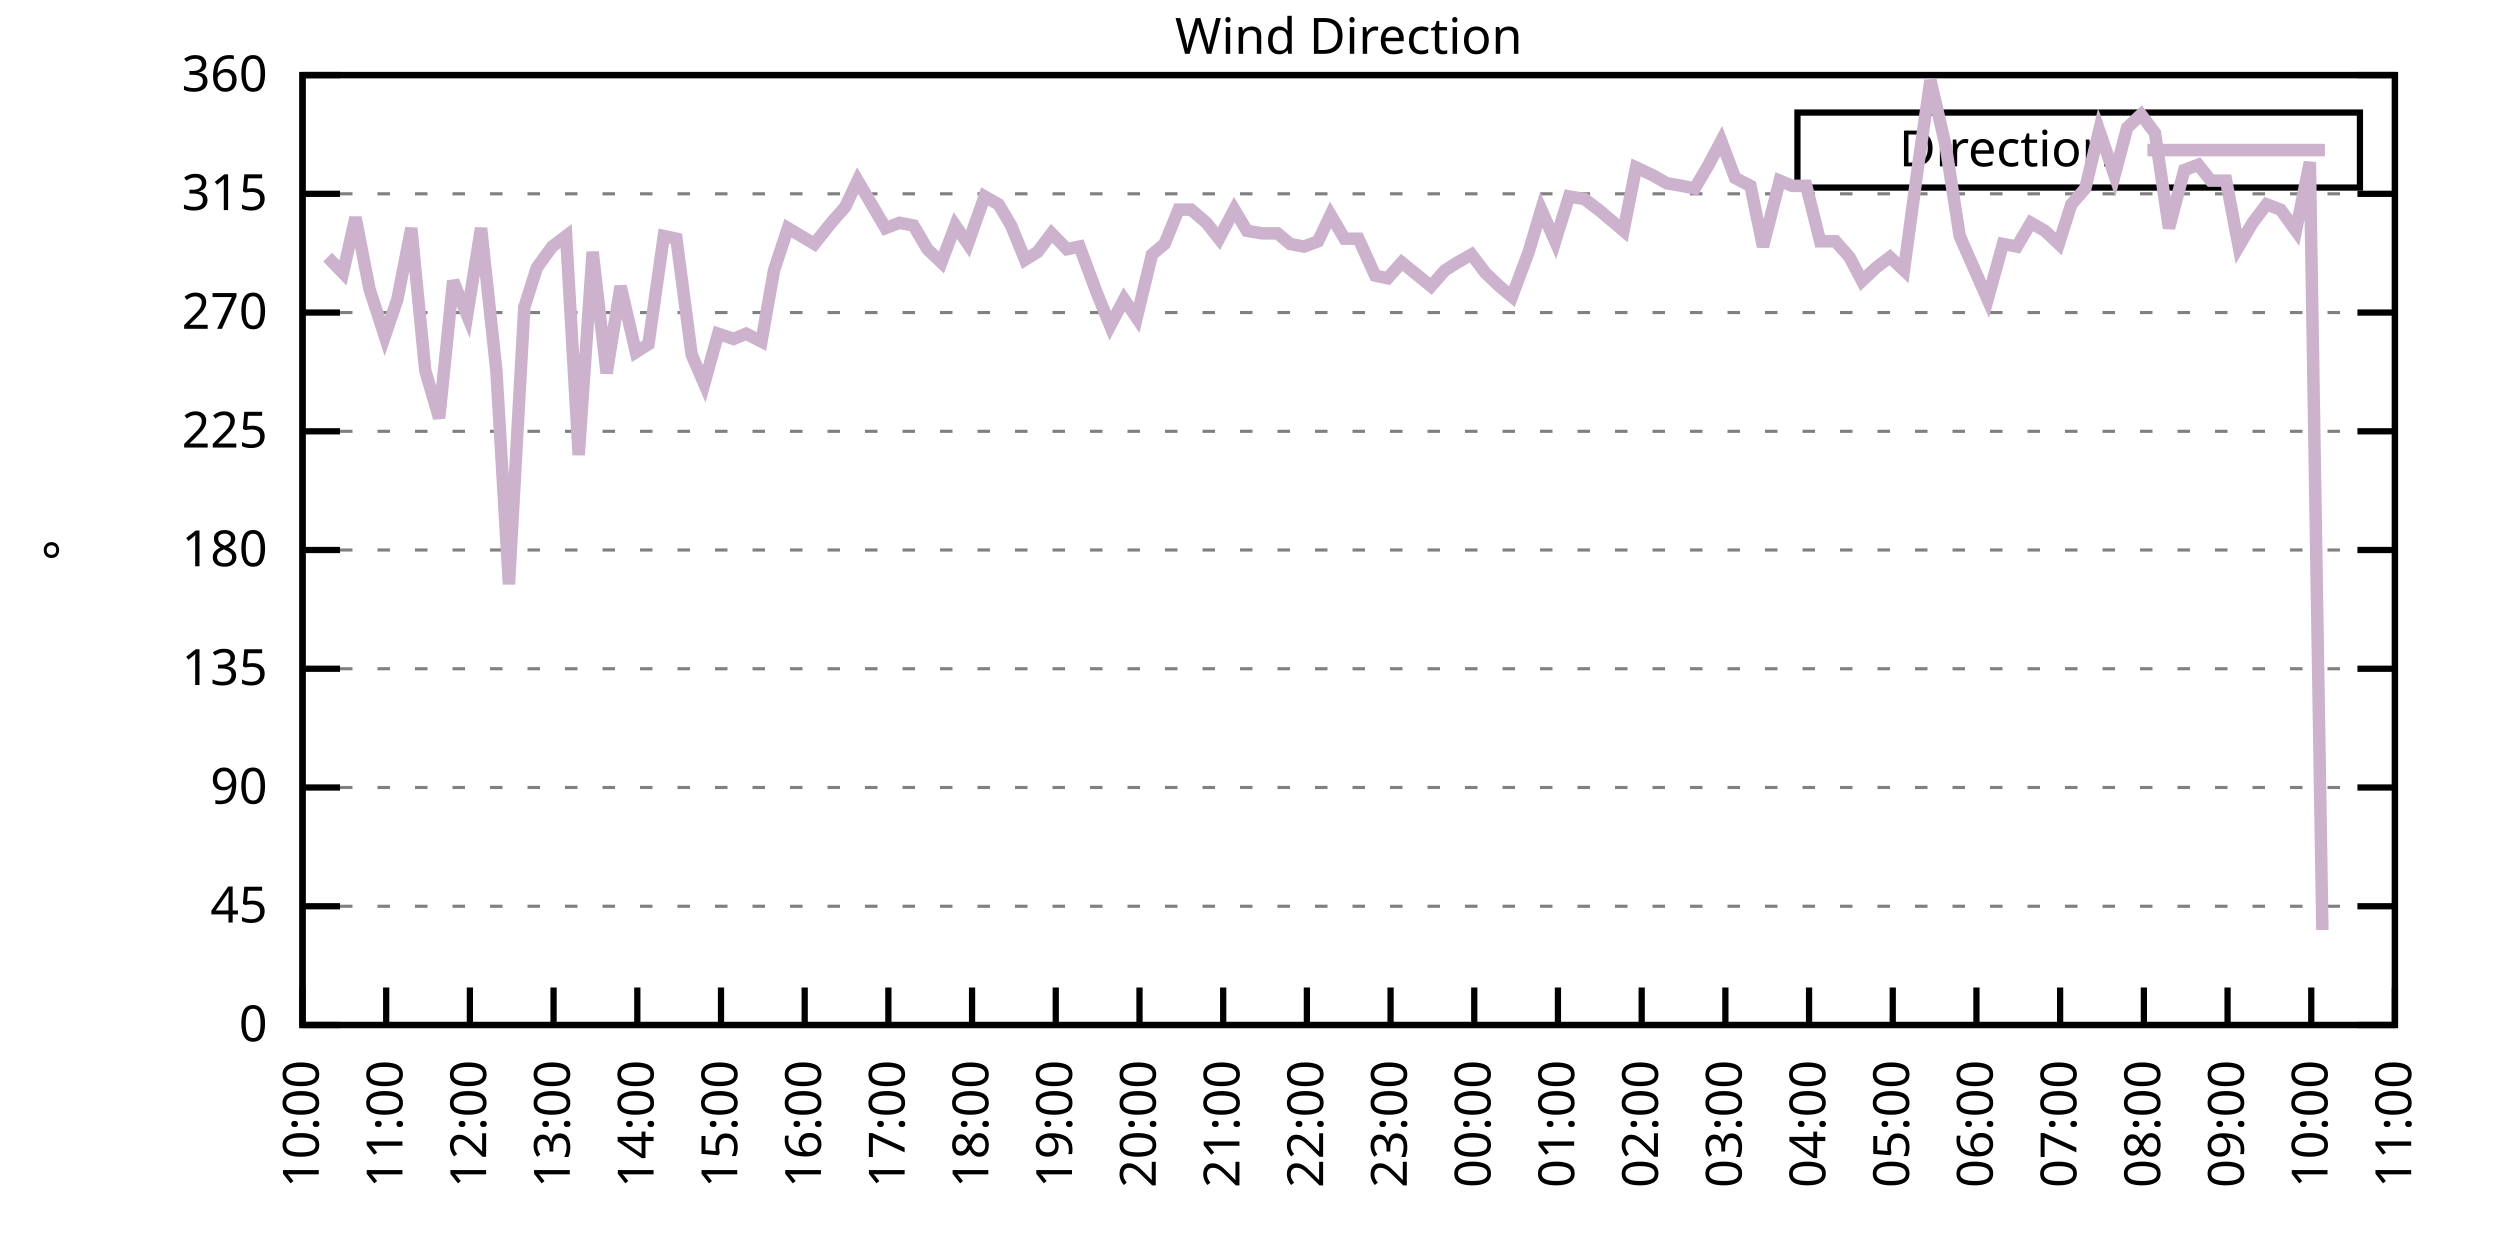
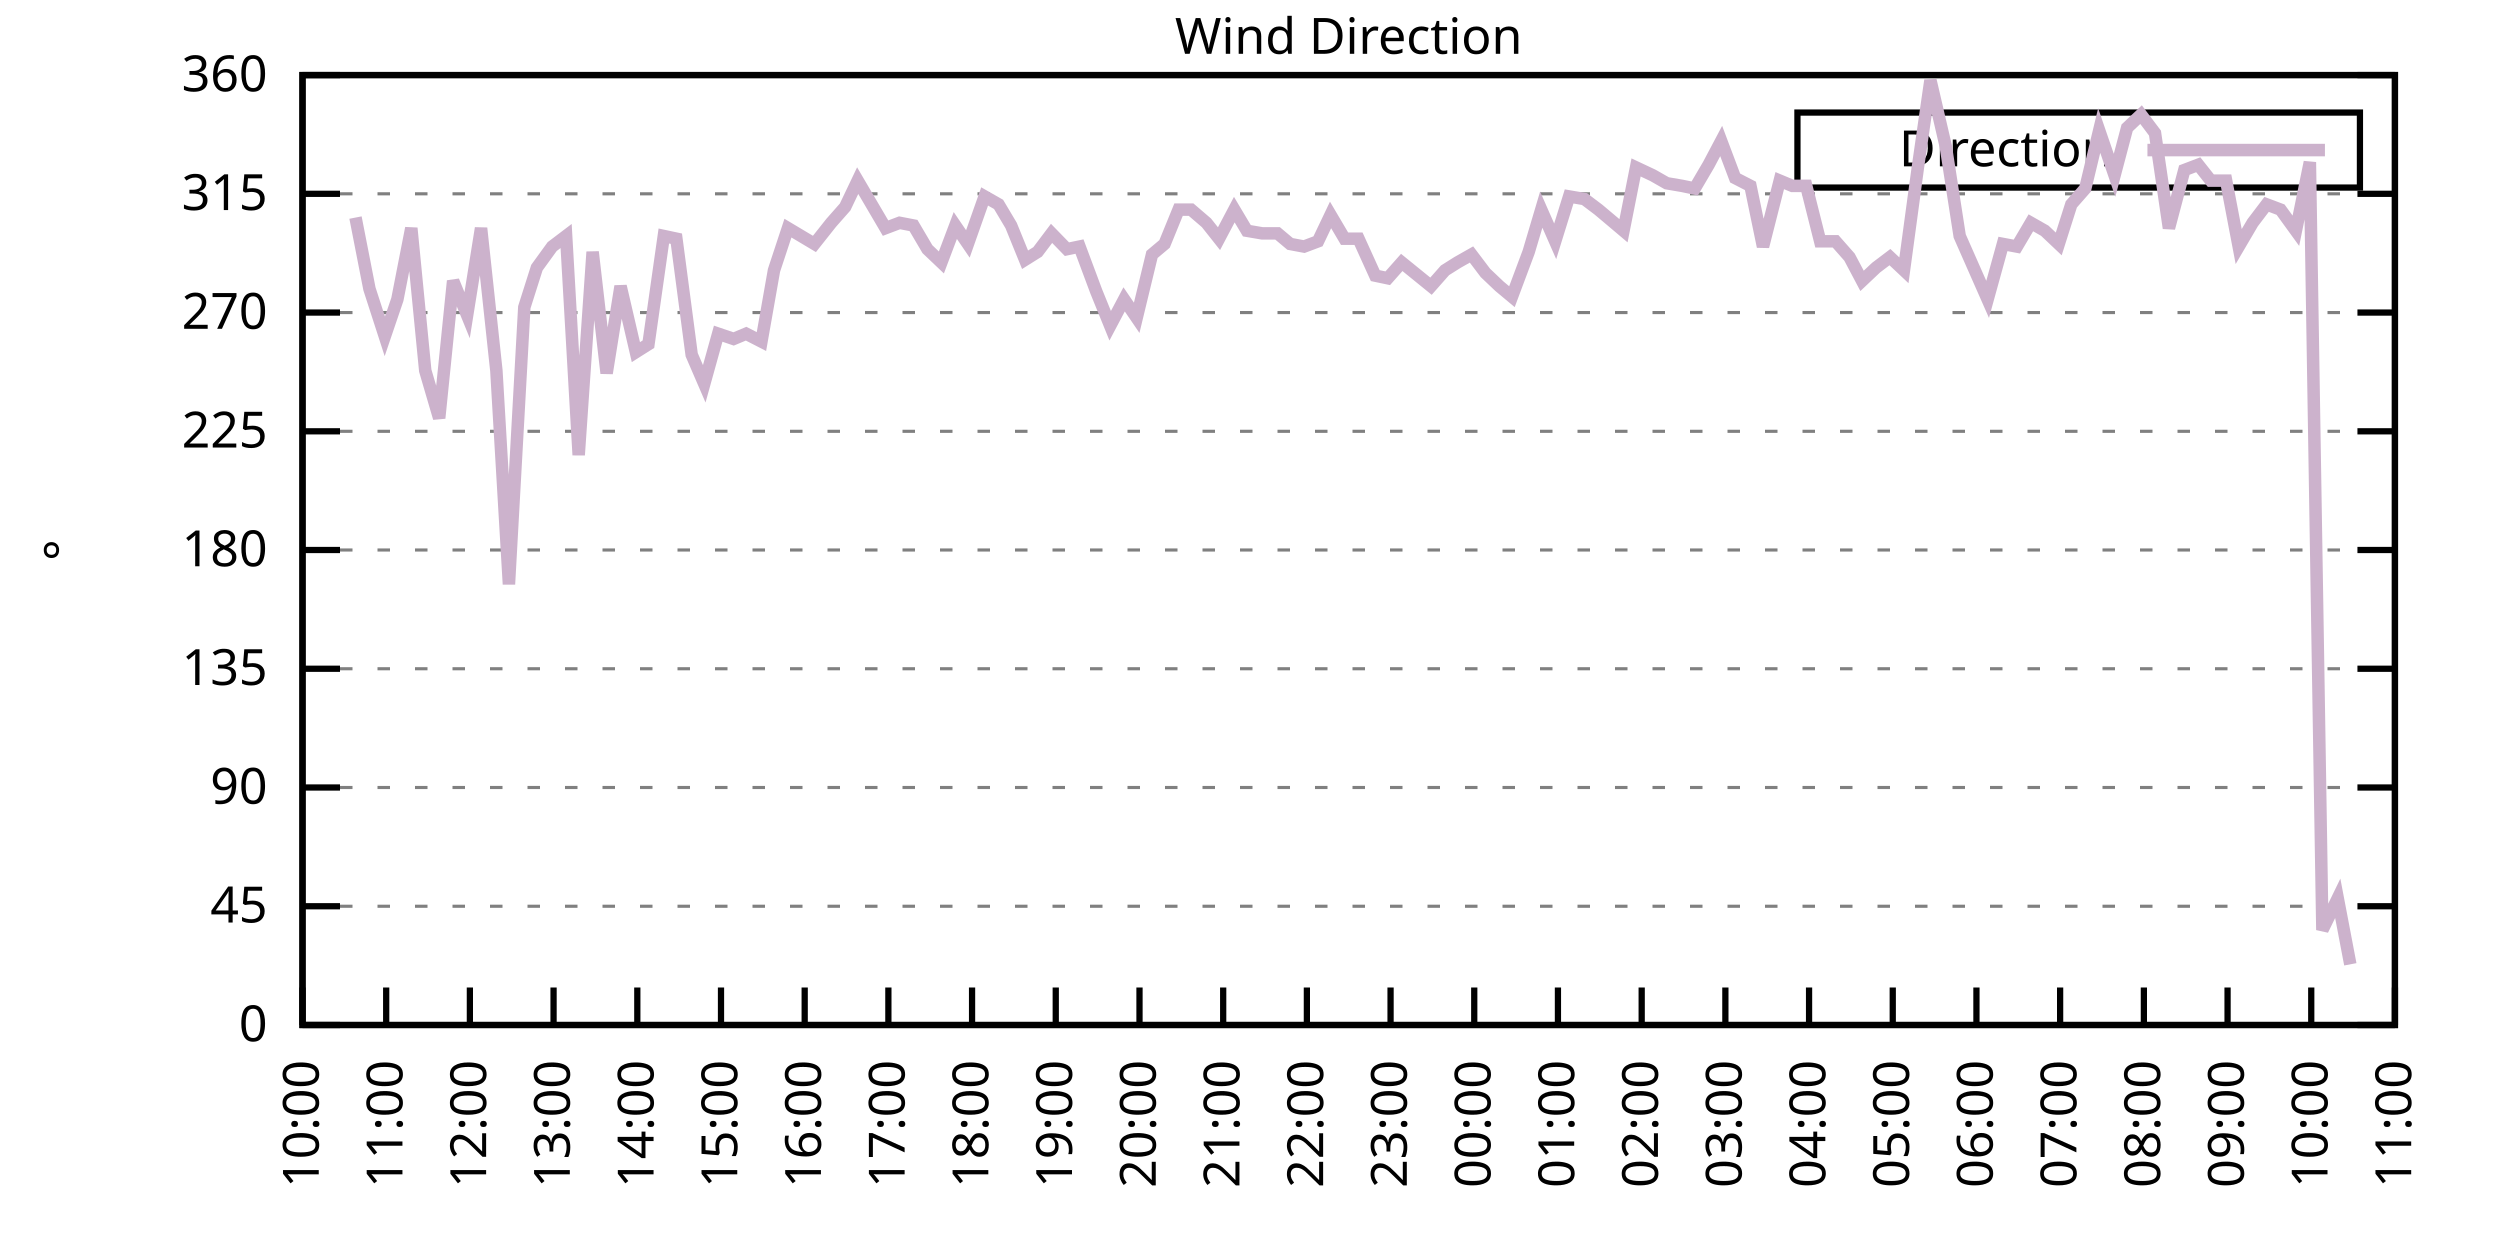
<svg xmlns="http://www.w3.org/2000/svg" xmlns:xlink="http://www.w3.org/1999/xlink" width="400" height="200" viewBox="0 0 400 200">
  <g id="gnuplot_canvas">
    <rect x="0" y="0" width="400" height="200" fill="none" />
    <defs>
      <circle id="gpDot" r="0.5" stroke-width="0.5" stroke="currentColor" />
      <path id="gpPt0" stroke-width="0.333" stroke="currentColor" d="M-1,0 h2 M0,-1 v2" />
      <path id="gpPt1" stroke-width="0.333" stroke="currentColor" d="M-1,-1 L1,1 M1,-1 L-1,1" />
      <path id="gpPt2" stroke-width="0.333" stroke="currentColor" d="M-1,0 L1,0 M0,-1 L0,1 M-1,-1 L1,1 M-1,1 L1,-1" />
      <rect id="gpPt3" stroke-width="0.333" stroke="currentColor" x="-1" y="-1" width="2" height="2" />
      <rect id="gpPt4" stroke-width="0.333" stroke="currentColor" fill="currentColor" x="-1" y="-1" width="2" height="2" />
      <circle id="gpPt5" stroke-width="0.333" stroke="currentColor" cx="0" cy="0" r="1" />
      <use xlink:href="#gpPt5" id="gpPt6" fill="currentColor" stroke="none" />
      <path id="gpPt7" stroke-width="0.333" stroke="currentColor" d="M0,-1.33 L-1.33,0.67 L1.33,0.67 z" />
      <use xlink:href="#gpPt7" id="gpPt8" fill="currentColor" stroke="none" />
      <use xlink:href="#gpPt7" id="gpPt9" stroke="currentColor" transform="rotate(180)" />
      <use xlink:href="#gpPt9" id="gpPt10" fill="currentColor" stroke="none" />
      <use xlink:href="#gpPt3" id="gpPt11" stroke="currentColor" transform="rotate(45)" />
      <use xlink:href="#gpPt11" id="gpPt12" fill="currentColor" stroke="none" />
      <path id="gpPt13" stroke-width="0.333" stroke="currentColor" d="M0,1.330 L1.265,0.411 L0.782,-1.067 L-0.782,-1.076 L-1.265,0.411 z" />
      <use xlink:href="#gpPt13" id="gpPt14" fill="currentColor" stroke="none" />
      <filter id="textbox" filterUnits="objectBoundingBox" x="0" y="0" height="1" width="1">
        <feFlood flood-color="white" flood-opacity="1" result="bgnd" />
        <feComposite in="SourceGraphic" in2="bgnd" operator="atop" />
      </filter>
      <filter id="greybox" filterUnits="objectBoundingBox" x="0" y="0" height="1" width="1">
        <feFlood flood-color="lightgrey" flood-opacity="1" result="grey" />
        <feComposite in="SourceGraphic" in2="grey" operator="atop" />
      </filter>
    </defs>
    <g fill="none" color="white" stroke="currentColor" stroke-width="1.00" stroke-linecap="butt" stroke-linejoin="miter">
</g>
    <g fill="none" color="black" stroke="currentColor" stroke-width="1.00" stroke-linecap="butt" stroke-linejoin="miter">
      <g stroke="none" shape-rendering="crispEdges">
        <polygon fill="rgb(255, 255, 255)" points="48.40,164.00 383.18,164.00 383.18,12.02 48.40,12.02 " />
      </g>
    </g>
    <g fill="none" color="black" stroke="currentColor" stroke-width="1.00" stroke-linecap="butt" stroke-linejoin="miter">
</g>
    <g fill="none" color="black" stroke="black" stroke-width="0.50" stroke-linecap="butt" stroke-linejoin="miter">
</g>
    <g fill="none" color="gray" stroke="currentColor" stroke-width="0.50" stroke-linecap="butt" stroke-linejoin="miter">
      <path stroke="gray" stroke-dasharray="2,4" class="gridline" d="M48.40,164.00 L383.19,164.00  " />
    </g>
    <g fill="none" color="gray" stroke="gray" stroke-width="1.00" stroke-linecap="butt" stroke-linejoin="miter">
</g>
    <g fill="none" color="black" stroke="currentColor" stroke-width="1.00" stroke-linecap="butt" stroke-linejoin="miter">
      <path stroke="black" d="M48.40,164.00 L54.40,164.00 M383.19,164.00 L377.19,164.00  " />
      <g transform="translate(42.80,166.60)" stroke="none" fill="black" font-family="Sans" font-size="8.00" text-anchor="end">
        <text>
          <tspan font-family="Sans"> 0</tspan>
        </text>
      </g>
    </g>
    <g fill="none" color="black" stroke="currentColor" stroke-width="1.00" stroke-linecap="butt" stroke-linejoin="miter">
</g>
    <g fill="none" color="black" stroke="black" stroke-width="0.50" stroke-linecap="butt" stroke-linejoin="miter">
</g>
    <g fill="none" color="gray" stroke="currentColor" stroke-width="0.50" stroke-linecap="butt" stroke-linejoin="miter">
      <path stroke="gray" stroke-dasharray="2,4" class="gridline" d="M48.40,145.00 L383.19,145.00  " />
    </g>
    <g fill="none" color="gray" stroke="gray" stroke-width="1.00" stroke-linecap="butt" stroke-linejoin="miter">
</g>
    <g fill="none" color="black" stroke="currentColor" stroke-width="1.00" stroke-linecap="butt" stroke-linejoin="miter">
      <path stroke="black" d="M48.40,145.00 L54.40,145.00 M383.19,145.00 L377.19,145.00  " />
      <g transform="translate(42.80,147.60)" stroke="none" fill="black" font-family="Sans" font-size="8.00" text-anchor="end">
        <text>
          <tspan font-family="Sans"> 45</tspan>
        </text>
      </g>
    </g>
    <g fill="none" color="black" stroke="currentColor" stroke-width="1.00" stroke-linecap="butt" stroke-linejoin="miter">
</g>
    <g fill="none" color="black" stroke="black" stroke-width="0.50" stroke-linecap="butt" stroke-linejoin="miter">
</g>
    <g fill="none" color="gray" stroke="currentColor" stroke-width="0.50" stroke-linecap="butt" stroke-linejoin="miter">
      <path stroke="gray" stroke-dasharray="2,4" class="gridline" d="M48.40,126.00 L383.19,126.00  " />
    </g>
    <g fill="none" color="gray" stroke="gray" stroke-width="1.00" stroke-linecap="butt" stroke-linejoin="miter">
</g>
    <g fill="none" color="black" stroke="currentColor" stroke-width="1.00" stroke-linecap="butt" stroke-linejoin="miter">
      <path stroke="black" d="M48.40,126.00 L54.40,126.00 M383.19,126.00 L377.19,126.00  " />
      <g transform="translate(42.80,128.60)" stroke="none" fill="black" font-family="Sans" font-size="8.00" text-anchor="end">
        <text>
          <tspan font-family="Sans"> 90</tspan>
        </text>
      </g>
    </g>
    <g fill="none" color="black" stroke="currentColor" stroke-width="1.00" stroke-linecap="butt" stroke-linejoin="miter">
</g>
    <g fill="none" color="black" stroke="black" stroke-width="0.50" stroke-linecap="butt" stroke-linejoin="miter">
</g>
    <g fill="none" color="gray" stroke="currentColor" stroke-width="0.50" stroke-linecap="butt" stroke-linejoin="miter">
      <path stroke="gray" stroke-dasharray="2,4" class="gridline" d="M48.40,107.00 L383.19,107.00  " />
    </g>
    <g fill="none" color="gray" stroke="gray" stroke-width="1.00" stroke-linecap="butt" stroke-linejoin="miter">
</g>
    <g fill="none" color="black" stroke="currentColor" stroke-width="1.00" stroke-linecap="butt" stroke-linejoin="miter">
      <path stroke="black" d="M48.40,107.00 L54.40,107.00 M383.19,107.00 L377.19,107.00  " />
      <g transform="translate(42.80,109.60)" stroke="none" fill="black" font-family="Sans" font-size="8.00" text-anchor="end">
        <text>
          <tspan font-family="Sans"> 135</tspan>
        </text>
      </g>
    </g>
    <g fill="none" color="black" stroke="currentColor" stroke-width="1.00" stroke-linecap="butt" stroke-linejoin="miter">
</g>
    <g fill="none" color="black" stroke="black" stroke-width="0.50" stroke-linecap="butt" stroke-linejoin="miter">
</g>
    <g fill="none" color="gray" stroke="currentColor" stroke-width="0.50" stroke-linecap="butt" stroke-linejoin="miter">
      <path stroke="gray" stroke-dasharray="2,4" class="gridline" d="M48.40,88.00 L383.19,88.00  " />
    </g>
    <g fill="none" color="gray" stroke="gray" stroke-width="1.00" stroke-linecap="butt" stroke-linejoin="miter">
</g>
    <g fill="none" color="black" stroke="currentColor" stroke-width="1.00" stroke-linecap="butt" stroke-linejoin="miter">
      <path stroke="black" d="M48.40,88.00 L54.40,88.00 M383.19,88.00 L377.19,88.00  " />
      <g transform="translate(42.80,90.60)" stroke="none" fill="black" font-family="Sans" font-size="8.00" text-anchor="end">
        <text>
          <tspan font-family="Sans"> 180</tspan>
        </text>
      </g>
    </g>
    <g fill="none" color="black" stroke="currentColor" stroke-width="1.00" stroke-linecap="butt" stroke-linejoin="miter">
</g>
    <g fill="none" color="black" stroke="black" stroke-width="0.50" stroke-linecap="butt" stroke-linejoin="miter">
</g>
    <g fill="none" color="gray" stroke="currentColor" stroke-width="0.50" stroke-linecap="butt" stroke-linejoin="miter">
      <path stroke="gray" stroke-dasharray="2,4" class="gridline" d="M48.40,69.01 L383.19,69.01  " />
    </g>
    <g fill="none" color="gray" stroke="gray" stroke-width="1.00" stroke-linecap="butt" stroke-linejoin="miter">
</g>
    <g fill="none" color="black" stroke="currentColor" stroke-width="1.00" stroke-linecap="butt" stroke-linejoin="miter">
      <path stroke="black" d="M48.40,69.01 L54.40,69.01 M383.19,69.01 L377.19,69.01  " />
      <g transform="translate(42.80,71.61)" stroke="none" fill="black" font-family="Sans" font-size="8.00" text-anchor="end">
        <text>
          <tspan font-family="Sans"> 225</tspan>
        </text>
      </g>
    </g>
    <g fill="none" color="black" stroke="currentColor" stroke-width="1.00" stroke-linecap="butt" stroke-linejoin="miter">
</g>
    <g fill="none" color="black" stroke="black" stroke-width="0.50" stroke-linecap="butt" stroke-linejoin="miter">
</g>
    <g fill="none" color="gray" stroke="currentColor" stroke-width="0.50" stroke-linecap="butt" stroke-linejoin="miter">
      <path stroke="gray" stroke-dasharray="2,4" class="gridline" d="M48.40,50.01 L383.19,50.01  " />
    </g>
    <g fill="none" color="gray" stroke="gray" stroke-width="1.00" stroke-linecap="butt" stroke-linejoin="miter">
</g>
    <g fill="none" color="black" stroke="currentColor" stroke-width="1.00" stroke-linecap="butt" stroke-linejoin="miter">
      <path stroke="black" d="M48.40,50.01 L54.40,50.01 M383.19,50.01 L377.19,50.01  " />
      <g transform="translate(42.80,52.61)" stroke="none" fill="black" font-family="Sans" font-size="8.00" text-anchor="end">
        <text>
          <tspan font-family="Sans"> 270</tspan>
        </text>
      </g>
    </g>
    <g fill="none" color="black" stroke="currentColor" stroke-width="1.00" stroke-linecap="butt" stroke-linejoin="miter">
</g>
    <g fill="none" color="black" stroke="black" stroke-width="0.50" stroke-linecap="butt" stroke-linejoin="miter">
</g>
    <g fill="none" color="gray" stroke="currentColor" stroke-width="0.50" stroke-linecap="butt" stroke-linejoin="miter">
      <path stroke="gray" stroke-dasharray="2,4" class="gridline" d="M48.40,31.01 L383.19,31.01  " />
    </g>
    <g fill="none" color="gray" stroke="gray" stroke-width="1.00" stroke-linecap="butt" stroke-linejoin="miter">
</g>
    <g fill="none" color="black" stroke="currentColor" stroke-width="1.00" stroke-linecap="butt" stroke-linejoin="miter">
      <path stroke="black" d="M48.40,31.01 L54.40,31.01 M383.19,31.01 L377.19,31.01  " />
      <g transform="translate(42.80,33.61)" stroke="none" fill="black" font-family="Sans" font-size="8.00" text-anchor="end">
        <text>
          <tspan font-family="Sans"> 315</tspan>
        </text>
      </g>
    </g>
    <g fill="none" color="black" stroke="currentColor" stroke-width="1.00" stroke-linecap="butt" stroke-linejoin="miter">
</g>
    <g fill="none" color="black" stroke="black" stroke-width="0.50" stroke-linecap="butt" stroke-linejoin="miter">
</g>
    <g fill="none" color="gray" stroke="currentColor" stroke-width="0.50" stroke-linecap="butt" stroke-linejoin="miter">
      <path stroke="gray" stroke-dasharray="2,4" class="gridline" d="M48.40,12.01 L383.19,12.01  " />
    </g>
    <g fill="none" color="gray" stroke="gray" stroke-width="1.00" stroke-linecap="butt" stroke-linejoin="miter">
</g>
    <g fill="none" color="black" stroke="currentColor" stroke-width="1.00" stroke-linecap="butt" stroke-linejoin="miter">
      <path stroke="black" d="M48.40,12.01 L54.40,12.01 M383.19,12.01 L377.19,12.01  " />
      <g transform="translate(42.80,14.61)" stroke="none" fill="black" font-family="Sans" font-size="8.00" text-anchor="end">
        <text>
          <tspan font-family="Sans"> 360</tspan>
        </text>
      </g>
    </g>
    <g fill="none" color="black" stroke="currentColor" stroke-width="1.00" stroke-linecap="butt" stroke-linejoin="miter">
      <path stroke="black" d="M48.40,164.00 L48.40,158.00  " />
      <g transform="translate(51.00,169.60) rotate(270.00)" stroke="none" fill="black" font-family="Sans" font-size="8.00" text-anchor="end">
        <text>
          <tspan font-family="Sans">10:00</tspan>
        </text>
      </g>
    </g>
    <g fill="none" color="black" stroke="currentColor" stroke-width="1.00" stroke-linecap="butt" stroke-linejoin="miter">
      <path stroke="black" d="M61.79,164.00 L61.79,158.00  " />
      <g transform="translate(64.39,169.60) rotate(270.00)" stroke="none" fill="black" font-family="Sans" font-size="8.00" text-anchor="end">
        <text>
          <tspan font-family="Sans">11:00</tspan>
        </text>
      </g>
    </g>
    <g fill="none" color="black" stroke="currentColor" stroke-width="1.00" stroke-linecap="butt" stroke-linejoin="miter">
      <path stroke="black" d="M75.18,164.00 L75.18,158.00  " />
      <g transform="translate(77.78,169.60) rotate(270.00)" stroke="none" fill="black" font-family="Sans" font-size="8.00" text-anchor="end">
        <text>
          <tspan font-family="Sans">12:00</tspan>
        </text>
      </g>
    </g>
    <g fill="none" color="black" stroke="currentColor" stroke-width="1.00" stroke-linecap="butt" stroke-linejoin="miter">
      <path stroke="black" d="M88.57,164.00 L88.57,158.00  " />
      <g transform="translate(91.17,169.60) rotate(270.00)" stroke="none" fill="black" font-family="Sans" font-size="8.00" text-anchor="end">
        <text>
          <tspan font-family="Sans">13:00</tspan>
        </text>
      </g>
    </g>
    <g fill="none" color="black" stroke="currentColor" stroke-width="1.00" stroke-linecap="butt" stroke-linejoin="miter">
      <path stroke="black" d="M101.97,164.00 L101.97,158.00  " />
      <g transform="translate(104.57,169.60) rotate(270.00)" stroke="none" fill="black" font-family="Sans" font-size="8.00" text-anchor="end">
        <text>
          <tspan font-family="Sans">14:00</tspan>
        </text>
      </g>
    </g>
    <g fill="none" color="black" stroke="currentColor" stroke-width="1.00" stroke-linecap="butt" stroke-linejoin="miter">
      <path stroke="black" d="M115.36,164.00 L115.36,158.00  " />
      <g transform="translate(117.96,169.60) rotate(270.00)" stroke="none" fill="black" font-family="Sans" font-size="8.00" text-anchor="end">
        <text>
          <tspan font-family="Sans">15:00</tspan>
        </text>
      </g>
    </g>
    <g fill="none" color="black" stroke="currentColor" stroke-width="1.00" stroke-linecap="butt" stroke-linejoin="miter">
      <path stroke="black" d="M128.75,164.00 L128.75,158.00  " />
      <g transform="translate(131.35,169.60) rotate(270.00)" stroke="none" fill="black" font-family="Sans" font-size="8.00" text-anchor="end">
        <text>
          <tspan font-family="Sans">16:00</tspan>
        </text>
      </g>
    </g>
    <g fill="none" color="black" stroke="currentColor" stroke-width="1.00" stroke-linecap="butt" stroke-linejoin="miter">
      <path stroke="black" d="M142.14,164.00 L142.14,158.00  " />
      <g transform="translate(144.74,169.60) rotate(270.00)" stroke="none" fill="black" font-family="Sans" font-size="8.00" text-anchor="end">
        <text>
          <tspan font-family="Sans">17:00</tspan>
        </text>
      </g>
    </g>
    <g fill="none" color="black" stroke="currentColor" stroke-width="1.00" stroke-linecap="butt" stroke-linejoin="miter">
      <path stroke="black" d="M155.53,164.00 L155.53,158.00  " />
      <g transform="translate(158.13,169.60) rotate(270.00)" stroke="none" fill="black" font-family="Sans" font-size="8.00" text-anchor="end">
        <text>
          <tspan font-family="Sans">18:00</tspan>
        </text>
      </g>
    </g>
    <g fill="none" color="black" stroke="currentColor" stroke-width="1.00" stroke-linecap="butt" stroke-linejoin="miter">
      <path stroke="black" d="M168.92,164.00 L168.92,158.00  " />
      <g transform="translate(171.52,169.60) rotate(270.00)" stroke="none" fill="black" font-family="Sans" font-size="8.00" text-anchor="end">
        <text>
          <tspan font-family="Sans">19:00</tspan>
        </text>
      </g>
    </g>
    <g fill="none" color="black" stroke="currentColor" stroke-width="1.00" stroke-linecap="butt" stroke-linejoin="miter">
      <path stroke="black" d="M182.32,164.00 L182.32,158.00  " />
      <g transform="translate(184.92,169.60) rotate(270.00)" stroke="none" fill="black" font-family="Sans" font-size="8.00" text-anchor="end">
        <text>
          <tspan font-family="Sans">20:00</tspan>
        </text>
      </g>
    </g>
    <g fill="none" color="black" stroke="currentColor" stroke-width="1.00" stroke-linecap="butt" stroke-linejoin="miter">
      <path stroke="black" d="M195.71,164.00 L195.71,158.00  " />
      <g transform="translate(198.31,169.60) rotate(270.00)" stroke="none" fill="black" font-family="Sans" font-size="8.00" text-anchor="end">
        <text>
          <tspan font-family="Sans">21:00</tspan>
        </text>
      </g>
    </g>
    <g fill="none" color="black" stroke="currentColor" stroke-width="1.00" stroke-linecap="butt" stroke-linejoin="miter">
      <path stroke="black" d="M209.10,164.00 L209.10,158.00  " />
      <g transform="translate(211.70,169.60) rotate(270.00)" stroke="none" fill="black" font-family="Sans" font-size="8.00" text-anchor="end">
        <text>
          <tspan font-family="Sans">22:00</tspan>
        </text>
      </g>
    </g>
    <g fill="none" color="black" stroke="currentColor" stroke-width="1.00" stroke-linecap="butt" stroke-linejoin="miter">
      <path stroke="black" d="M222.49,164.00 L222.49,158.00  " />
      <g transform="translate(225.09,169.60) rotate(270.00)" stroke="none" fill="black" font-family="Sans" font-size="8.00" text-anchor="end">
        <text>
          <tspan font-family="Sans">23:00</tspan>
        </text>
      </g>
    </g>
    <g fill="none" color="black" stroke="currentColor" stroke-width="1.00" stroke-linecap="butt" stroke-linejoin="miter">
      <path stroke="black" d="M235.88,164.00 L235.88,158.00  " />
      <g transform="translate(238.48,169.60) rotate(270.00)" stroke="none" fill="black" font-family="Sans" font-size="8.00" text-anchor="end">
        <text>
          <tspan font-family="Sans">00:00</tspan>
        </text>
      </g>
    </g>
    <g fill="none" color="black" stroke="currentColor" stroke-width="1.00" stroke-linecap="butt" stroke-linejoin="miter">
      <path stroke="black" d="M249.27,164.00 L249.27,158.00  " />
      <g transform="translate(251.87,169.60) rotate(270.00)" stroke="none" fill="black" font-family="Sans" font-size="8.00" text-anchor="end">
        <text>
          <tspan font-family="Sans">01:00</tspan>
        </text>
      </g>
    </g>
    <g fill="none" color="black" stroke="currentColor" stroke-width="1.00" stroke-linecap="butt" stroke-linejoin="miter">
      <path stroke="black" d="M262.67,164.00 L262.67,158.00  " />
      <g transform="translate(265.27,169.60) rotate(270.00)" stroke="none" fill="black" font-family="Sans" font-size="8.00" text-anchor="end">
        <text>
          <tspan font-family="Sans">02:00</tspan>
        </text>
      </g>
    </g>
    <g fill="none" color="black" stroke="currentColor" stroke-width="1.00" stroke-linecap="butt" stroke-linejoin="miter">
      <path stroke="black" d="M276.06,164.00 L276.06,158.00  " />
      <g transform="translate(278.66,169.60) rotate(270.00)" stroke="none" fill="black" font-family="Sans" font-size="8.00" text-anchor="end">
        <text>
          <tspan font-family="Sans">03:00</tspan>
        </text>
      </g>
    </g>
    <g fill="none" color="black" stroke="currentColor" stroke-width="1.00" stroke-linecap="butt" stroke-linejoin="miter">
      <path stroke="black" d="M289.45,164.00 L289.45,158.00  " />
      <g transform="translate(292.05,169.60) rotate(270.00)" stroke="none" fill="black" font-family="Sans" font-size="8.00" text-anchor="end">
        <text>
          <tspan font-family="Sans">04:00</tspan>
        </text>
      </g>
    </g>
    <g fill="none" color="black" stroke="currentColor" stroke-width="1.00" stroke-linecap="butt" stroke-linejoin="miter">
      <path stroke="black" d="M302.84,164.00 L302.84,158.00  " />
      <g transform="translate(305.44,169.60) rotate(270.00)" stroke="none" fill="black" font-family="Sans" font-size="8.00" text-anchor="end">
        <text>
          <tspan font-family="Sans">05:00</tspan>
        </text>
      </g>
    </g>
    <g fill="none" color="black" stroke="currentColor" stroke-width="1.00" stroke-linecap="butt" stroke-linejoin="miter">
      <path stroke="black" d="M316.23,164.00 L316.23,158.00  " />
      <g transform="translate(318.83,169.60) rotate(270.00)" stroke="none" fill="black" font-family="Sans" font-size="8.00" text-anchor="end">
        <text>
          <tspan font-family="Sans">06:00</tspan>
        </text>
      </g>
    </g>
    <g fill="none" color="black" stroke="currentColor" stroke-width="1.00" stroke-linecap="butt" stroke-linejoin="miter">
      <path stroke="black" d="M329.62,164.00 L329.62,158.00  " />
      <g transform="translate(332.22,169.60) rotate(270.00)" stroke="none" fill="black" font-family="Sans" font-size="8.00" text-anchor="end">
        <text>
          <tspan font-family="Sans">07:00</tspan>
        </text>
      </g>
    </g>
    <g fill="none" color="black" stroke="currentColor" stroke-width="1.00" stroke-linecap="butt" stroke-linejoin="miter">
      <path stroke="black" d="M343.02,164.00 L343.02,158.00  " />
      <g transform="translate(345.62,169.60) rotate(270.00)" stroke="none" fill="black" font-family="Sans" font-size="8.00" text-anchor="end">
        <text>
          <tspan font-family="Sans">08:00</tspan>
        </text>
      </g>
    </g>
    <g fill="none" color="black" stroke="currentColor" stroke-width="1.00" stroke-linecap="butt" stroke-linejoin="miter">
      <path stroke="black" d="M356.41,164.00 L356.41,158.00  " />
      <g transform="translate(359.01,169.60) rotate(270.00)" stroke="none" fill="black" font-family="Sans" font-size="8.00" text-anchor="end">
        <text>
          <tspan font-family="Sans">09:00</tspan>
        </text>
      </g>
    </g>
    <g fill="none" color="black" stroke="currentColor" stroke-width="1.00" stroke-linecap="butt" stroke-linejoin="miter">
      <path stroke="black" d="M369.80,164.00 L369.80,158.00  " />
      <g transform="translate(372.40,169.60) rotate(270.00)" stroke="none" fill="black" font-family="Sans" font-size="8.00" text-anchor="end">
        <text>
          <tspan font-family="Sans">10:00</tspan>
        </text>
      </g>
    </g>
    <g fill="none" color="black" stroke="currentColor" stroke-width="1.00" stroke-linecap="butt" stroke-linejoin="miter">
      <path stroke="black" d="M383.19,164.00 L383.19,158.00  " />
      <g transform="translate(385.79,169.60) rotate(270.00)" stroke="none" fill="black" font-family="Sans" font-size="8.00" text-anchor="end">
        <text>
          <tspan font-family="Sans">11:00</tspan>
        </text>
      </g>
    </g>
    <g fill="none" color="black" stroke="currentColor" stroke-width="1.00" stroke-linecap="butt" stroke-linejoin="miter">
</g>
    <g fill="none" color="black" stroke="currentColor" stroke-width="1.00" stroke-linecap="butt" stroke-linejoin="miter">
      <path stroke="black" d="M48.40,12.01 L48.40,164.00 L383.19,164.00 L383.19,12.01 L48.40,12.01 Z  " />
    </g>
    <g fill="none" color="black" stroke="currentColor" stroke-width="1.00" stroke-linecap="butt" stroke-linejoin="miter">
</g>
    <g fill="none" color="black" stroke="currentColor" stroke-width="1.00" stroke-linecap="butt" stroke-linejoin="miter">
      <path stroke="black" d="M287.59,30.01 L287.59,18.01 L377.59,18.01 L377.59,30.01 L287.59,30.01 Z  " />
    </g>
    <g id="Wind_direction_plot_1">
      <g fill="none" color="white" stroke="black" stroke-width="2.00" stroke-linecap="butt" stroke-linejoin="miter">
</g>
      <g fill="none" color="black" stroke="currentColor" stroke-width="2.00" stroke-linecap="butt" stroke-linejoin="miter">
        <g transform="translate(337.99,26.61)" stroke="none" fill="black" font-family="Sans" font-size="8.00" text-anchor="end">
          <text>
            <tspan font-family="Sans">Direction</tspan>
          </text>
        </g>
      </g>
      <g fill="none" color="black" stroke="currentColor" stroke-width="2.00" stroke-linecap="butt" stroke-linejoin="miter">
-         <path stroke="rgb(204, 178, 204)" d="M343.59,24.01 L371.99,24.01 M52.42,41.14 L54.87,43.67 L56.88,34.81 L59.11,46.21 L61.57,53.81 L63.58,47.90   L65.81,36.50 L68.04,59.30 L70.27,66.90 L72.50,44.94 L74.74,50.43 L76.97,36.50 L79.42,59.30 L81.43,93.49   L83.89,49.16 L85.90,42.83 L88.35,39.45 L90.58,37.76 L92.59,72.81 L94.82,40.30 L97.06,59.72 L99.29,45.79   L101.74,56.34 L103.75,55.07 L106.21,37.76 L108.22,38.19 L110.67,56.76 L112.68,61.41 L114.91,53.39 L117.37,54.23   L119.38,53.39 L121.83,54.65 L123.84,43.25 L126.07,36.50 L130.31,39.03 L132.99,35.65 L135.22,33.12 L137.23,28.90   L139.46,32.70 L141.69,36.50 L143.93,35.65 L146.16,36.08 L148.39,39.87 L150.62,41.99 L152.85,36.08 L154.86,39.03   L157.54,31.43 L159.77,32.70 L161.78,36.08 L164.01,41.56 L166.02,40.30 L168.25,37.34 L170.71,39.87 L172.72,39.45   L175.40,46.63 L177.63,52.12 L179.86,47.90 L181.87,50.85 L184.32,40.72 L186.33,39.03 L188.57,33.54 L190.57,33.54   L193.03,35.65 L195.04,38.19 L197.49,33.54 L199.50,36.92 L201.96,37.34 L204.41,37.34 L206.42,39.03 L208.65,39.45   L210.88,38.61 L212.89,34.39 L215.13,38.19 L217.36,38.19 L220.04,44.10 L222.04,44.52 L224.28,41.99 L228.96,45.79   L231.20,43.25 L233.20,41.99 L235.44,40.72 L237.67,43.67 L239.90,45.79 L241.91,47.47 L244.59,40.30 L246.60,33.54   L248.83,38.61 L251.06,31.43 L253.51,31.85 L255.75,33.54 L257.76,35.23 L259.76,36.92 L261.77,26.79 L264.45,28.05   L266.68,29.32 L269.14,29.74 L271.15,30.16 L273.38,26.36 L275.39,22.56 L277.62,28.48 L280.07,29.74 L282.08,39.45   L284.76,28.90 L286.77,29.74 L289.00,29.74 L291.23,38.61 L293.69,38.61 L295.92,41.14 L297.93,44.94 L300.16,42.83   L302.39,41.14 L304.63,43.25 L306.86,26.79 L308.87,12.85 L311.32,23.41 L313.55,37.76 L318.02,47.90 L320.47,39.03   L322.70,39.45 L324.94,35.65 L327.17,36.92 L329.40,39.03 L331.41,32.70 L333.64,30.16 L335.87,20.88 L338.33,28.05   L340.34,20.45 L342.57,18.34 L344.80,21.30 L347.03,36.50 L349.49,27.21 L351.72,26.36 L353.73,28.90 L356.18,28.90   L358.19,39.45 L360.42,35.65 L362.66,32.70 L364.89,33.54 L367.34,36.92 L369.58,25.94 L371.58,148.80  " />
+         <path stroke="rgb(204, 178, 204)" d="M343.59,24.01 L371.99,24.01 M56.88,34.81 L59.11,46.21 L61.57,53.81 L63.58,47.90 L65.81,36.50 L68.04,59.30   L70.27,66.90 L72.50,44.94 L74.74,50.43 L76.97,36.50 L79.42,59.30 L81.43,93.49 L83.89,49.16 L85.90,42.83   L88.35,39.45 L90.58,37.76 L92.59,72.81 L94.82,40.30 L97.06,59.72 L99.29,45.79 L101.74,56.34 L103.75,55.07   L106.21,37.76 L108.22,38.19 L110.67,56.76 L112.68,61.41 L114.91,53.39 L117.37,54.23 L119.38,53.39 L121.83,54.65   L123.84,43.25 L126.07,36.50 L130.31,39.03 L132.99,35.65 L135.22,33.12 L137.23,28.90 L139.46,32.70 L141.69,36.50   L143.93,35.65 L146.16,36.08 L148.39,39.87 L150.62,41.99 L152.85,36.08 L154.86,39.03 L157.54,31.43 L159.77,32.70   L161.78,36.08 L164.01,41.56 L166.02,40.30 L168.25,37.34 L170.71,39.87 L172.72,39.45 L175.40,46.63 L177.63,52.12   L179.86,47.90 L181.87,50.85 L184.32,40.72 L186.33,39.03 L188.57,33.54 L190.57,33.54 L193.03,35.65 L195.04,38.19   L197.49,33.54 L199.50,36.92 L201.96,37.34 L204.41,37.34 L206.42,39.03 L208.65,39.45 L210.88,38.61 L212.89,34.39   L215.13,38.19 L217.36,38.19 L220.04,44.10 L222.04,44.52 L224.28,41.99 L228.96,45.79 L231.20,43.25 L233.20,41.99   L235.44,40.72 L237.67,43.67 L239.90,45.79 L241.91,47.47 L244.59,40.30 L246.60,33.54 L248.83,38.61 L251.06,31.43   L253.51,31.85 L255.75,33.54 L257.76,35.23 L259.76,36.92 L261.77,26.79 L264.45,28.05 L266.68,29.32 L269.14,29.74   L271.15,30.16 L273.38,26.36 L275.39,22.56 L277.62,28.48 L280.07,29.74 L282.08,39.45 L284.76,28.90 L286.77,29.74   L289.00,29.74 L291.23,38.61 L293.69,38.61 L295.92,41.14 L297.93,44.94 L300.16,42.83 L302.39,41.14 L304.63,43.25   L306.86,26.79 L308.87,12.85 L311.32,23.41 L313.55,37.76 L318.02,47.90 L320.47,39.03 L322.70,39.45 L324.94,35.65   L327.17,36.92 L329.40,39.03 L331.41,32.70 L333.64,30.16 L335.87,20.88 L338.33,28.05 L340.34,20.45 L342.57,18.34   L344.80,21.30 L347.03,36.50 L349.49,27.21 L351.72,26.36 L353.73,28.90 L356.18,28.90 L358.19,39.45 L360.42,35.65   L362.66,32.70 L364.89,33.54 L367.34,36.92 L369.58,25.94 L371.58,148.80 L374.04,143.73 L376.05,154.29  " />
      </g>
    </g>
    <g fill="none" color="black" stroke="currentColor" stroke-width="2.00" stroke-linecap="butt" stroke-linejoin="miter">
</g>
    <g fill="none" color="black" stroke="black" stroke-width="1.00" stroke-linecap="butt" stroke-linejoin="miter">
</g>
    <g fill="none" color="black" stroke="currentColor" stroke-width="1.00" stroke-linecap="butt" stroke-linejoin="miter">
      <path stroke="black" d="M48.40,12.01 L48.40,164.00 L383.19,164.00 L383.19,12.01 L48.40,12.01 Z  " />
      <g transform="translate(12.80,88.01) rotate(270.00)" stroke="none" fill="black" font-family="Sans" font-size="8.00" text-anchor="middle">
        <text>
          <tspan font-family="Sans">°</tspan>
        </text>
      </g>
    </g>
    <g fill="none" color="black" stroke="currentColor" stroke-width="1.00" stroke-linecap="butt" stroke-linejoin="miter">
</g>
    <g fill="none" color="black" stroke="currentColor" stroke-width="1.00" stroke-linecap="butt" stroke-linejoin="miter">
      <g transform="translate(215.79,8.61)" stroke="none" fill="black" font-family="Sans" font-size="8.00" text-anchor="middle">
        <text>
          <tspan font-family="Sans">Wind Direction</tspan>
        </text>
      </g>
    </g>
    <g fill="none" color="black" stroke="currentColor" stroke-width="1.00" stroke-linecap="butt" stroke-linejoin="miter">
</g>
  </g>
</svg>
